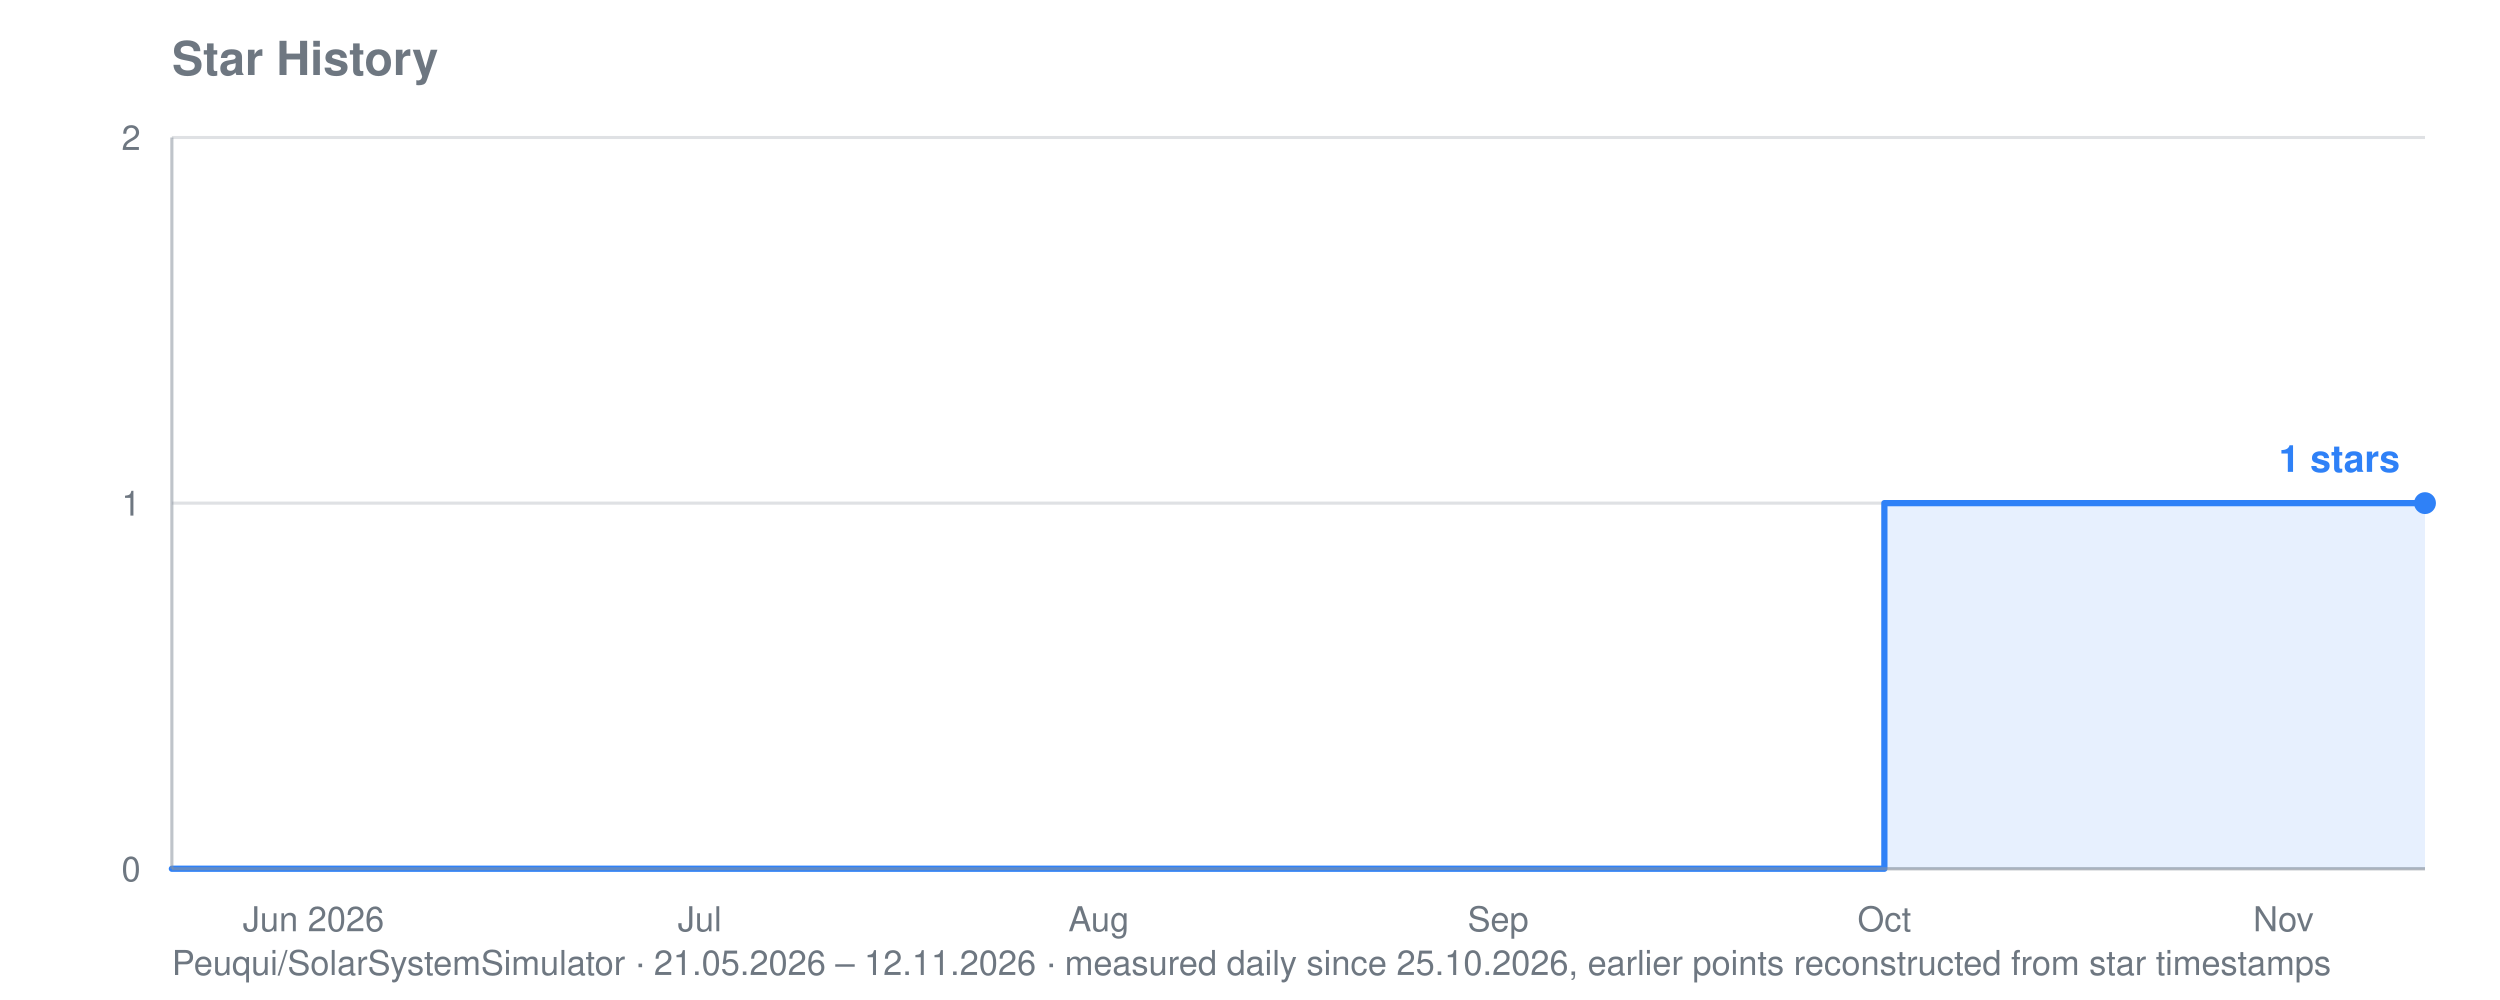
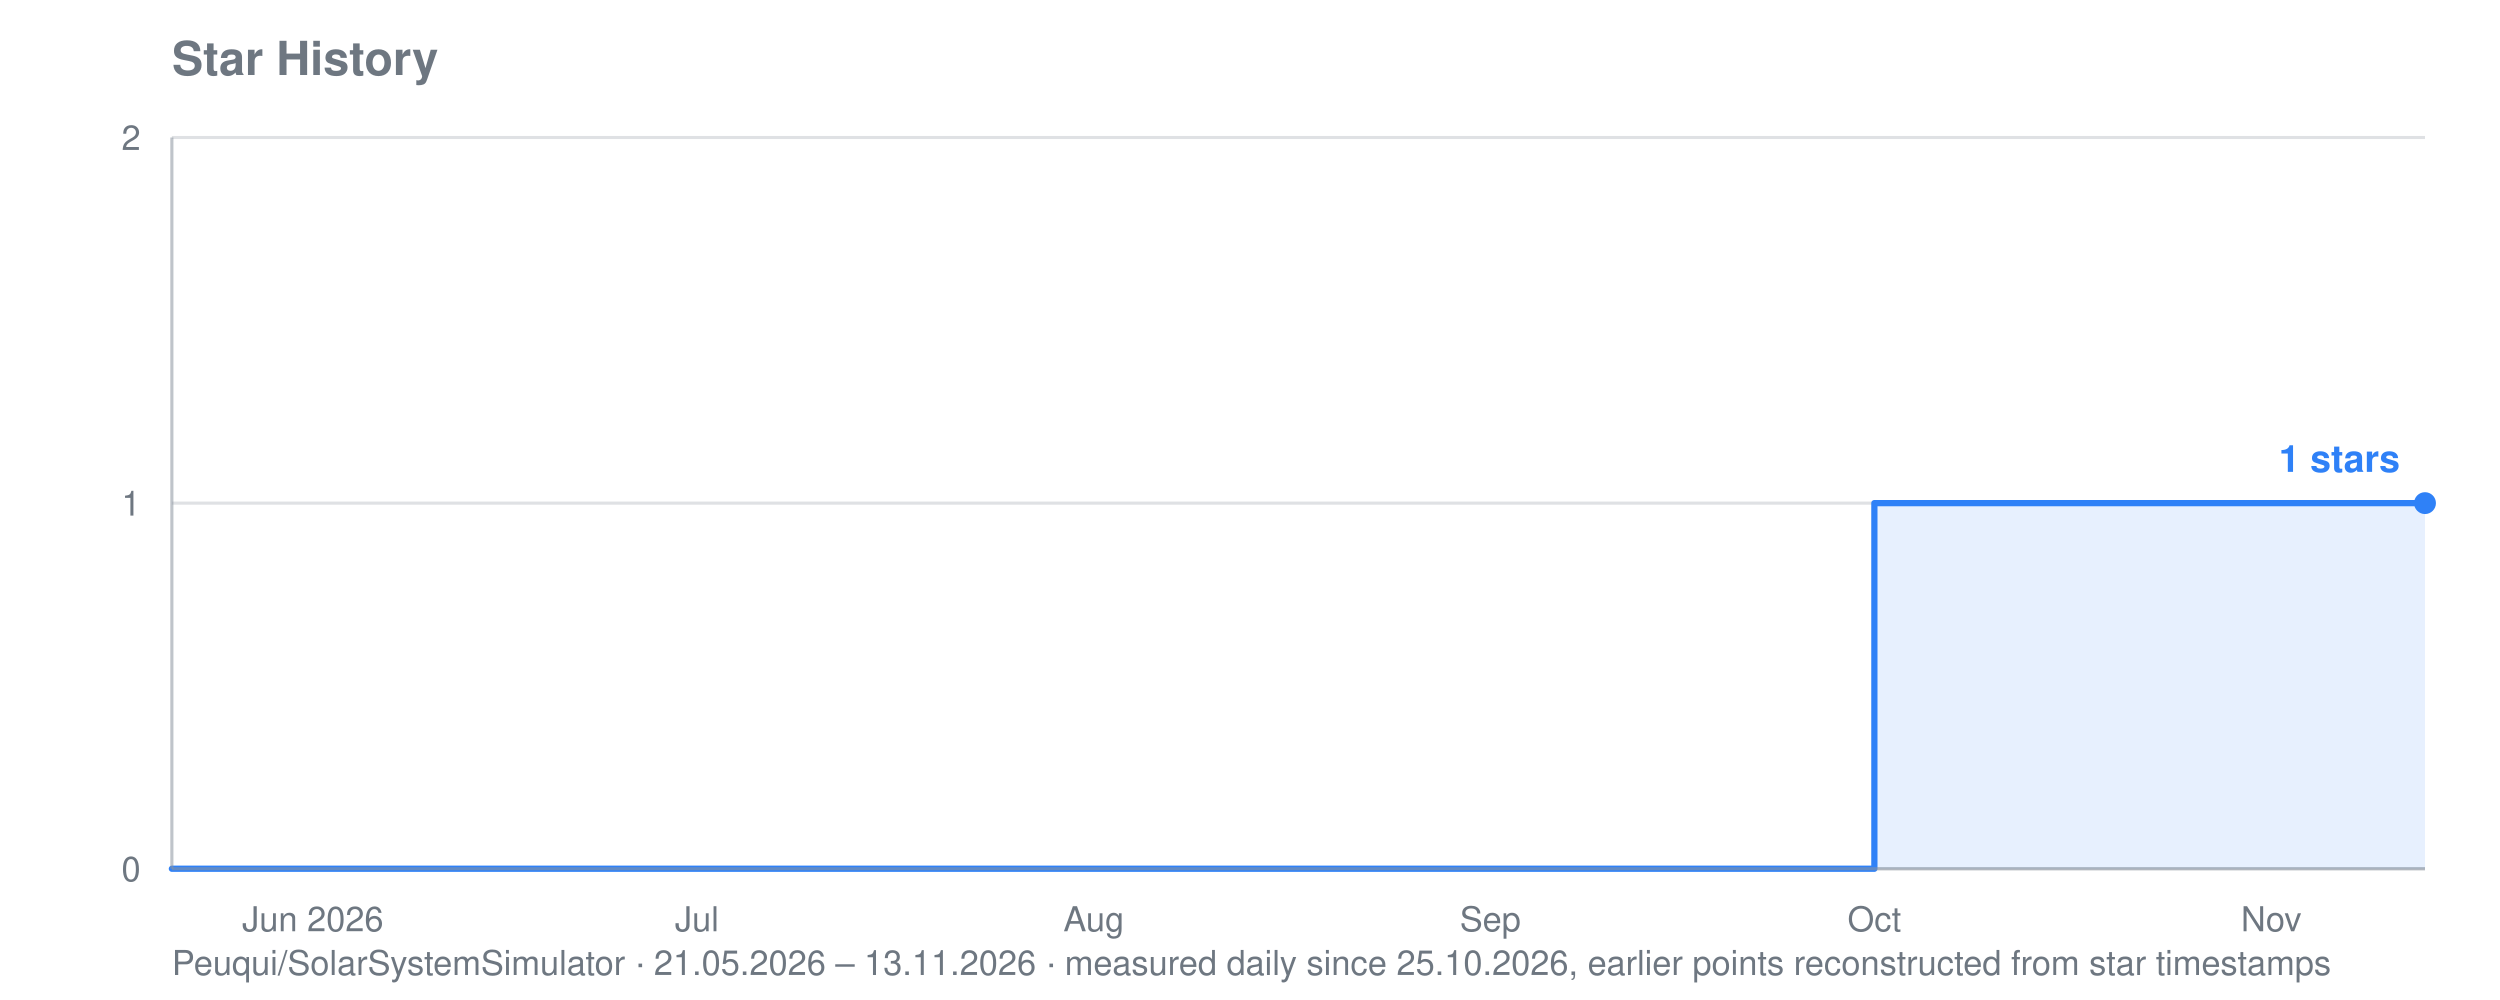
<svg xmlns="http://www.w3.org/2000/svg" viewBox="0 0 800 320" width="800" height="320" role="img" aria-label="Star history for Peuqui/SolarSystemSimulator: 1 stars">
  <text font-family="system-ui, -apple-system, Segoe UI, Helvetica, Arial, sans-serif" font-size="15" font-weight="600" fill="#6e7781" x="55" y="24">Star History</text>
-   <text font-family="system-ui, -apple-system, Segoe UI, Helvetica, Arial, sans-serif" font-size="11" fill="#6e7781" x="55" y="312">Peuqui/SolarSystemSimulator · 21.05.2026 – 12.11.2026 · measured daily since 25.10.2026, earlier points reconstructed from star timestamps</text>
+   <text font-family="system-ui, -apple-system, Segoe UI, Helvetica, Arial, sans-serif" font-size="11" fill="#6e7781" x="55" y="312">Peuqui/SolarSystemSimulator · 21.05.2026 – 13.11.2026 · measured daily since 25.10.2026, earlier points reconstructed from star timestamps</text>
  <line stroke="#8b949e" stroke-width="1" opacity="0.28" x1="55" y1="278.0" x2="776" y2="278.0" />
  <text font-family="system-ui, -apple-system, Segoe UI, Helvetica, Arial, sans-serif" font-size="11" fill="#6e7781" x="45" y="282.0" text-anchor="end">0</text>
  <line stroke="#8b949e" stroke-width="1" opacity="0.28" x1="55" y1="161.0" x2="776" y2="161.0" />
  <text font-family="system-ui, -apple-system, Segoe UI, Helvetica, Arial, sans-serif" font-size="11" fill="#6e7781" x="45" y="165.0" text-anchor="end">1</text>
  <line stroke="#8b949e" stroke-width="1" opacity="0.28" x1="55" y1="44.0" x2="776" y2="44.0" />
  <text font-family="system-ui, -apple-system, Segoe UI, Helvetica, Arial, sans-serif" font-size="11" fill="#6e7781" x="45" y="48.0" text-anchor="end">2</text>
-   <text font-family="system-ui, -apple-system, Segoe UI, Helvetica, Arial, sans-serif" font-size="11" fill="#6e7781" x="100.3" y="298" text-anchor="middle">Jun 2026</text>
-   <text font-family="system-ui, -apple-system, Segoe UI, Helvetica, Arial, sans-serif" font-size="11" fill="#6e7781" x="223.9" y="298" text-anchor="middle">Jul</text>
-   <text font-family="system-ui, -apple-system, Segoe UI, Helvetica, Arial, sans-serif" font-size="11" fill="#6e7781" x="351.6" y="298" text-anchor="middle">Aug</text>
-   <text font-family="system-ui, -apple-system, Segoe UI, Helvetica, Arial, sans-serif" font-size="11" fill="#6e7781" x="479.4" y="298" text-anchor="middle">Sep</text>
-   <text font-family="system-ui, -apple-system, Segoe UI, Helvetica, Arial, sans-serif" font-size="11" fill="#6e7781" x="603.0" y="298" text-anchor="middle">Oct</text>
-   <text font-family="system-ui, -apple-system, Segoe UI, Helvetica, Arial, sans-serif" font-size="11" fill="#6e7781" x="730.7" y="298" text-anchor="middle">Nov</text>
-   <polygon fill="#2f81f7" opacity="0.12" points="55.0,278.0 55.0,278.0 603.0,278.0 603.0,161.0 701.8,161.0 701.8,161.0 706.0,161.0 706.0,161.0 710.1,161.0 710.1,161.0 714.2,161.0 714.2,161.0 718.3,161.0 718.3,161.0 722.4,161.0 722.4,161.0 726.6,161.0 726.6,161.0 730.7,161.0 730.7,161.0 734.8,161.0 734.8,161.0 738.9,161.0 738.9,161.0 743.0,161.0 743.0,161.0 747.2,161.0 747.2,161.0 751.3,161.0 751.3,161.0 755.4,161.0 755.4,161.0 759.5,161.0 759.5,161.0 763.6,161.0 763.6,161.0 767.8,161.0 767.8,161.0 771.9,161.0 771.9,161.0 776.0,161.0 776.0,161.0 776.0,278.0" />
-   <polyline fill="none" stroke="#2f81f7" stroke-width="2" stroke-linejoin="round" stroke-linecap="round" points="55.0,278.0 603.0,278.0 603.0,161.0 701.8,161.0 701.8,161.0 706.0,161.0 706.0,161.0 710.1,161.0 710.1,161.0 714.2,161.0 714.2,161.0 718.3,161.0 718.3,161.0 722.4,161.0 722.4,161.0 726.6,161.0 726.6,161.0 730.7,161.0 730.7,161.0 734.8,161.0 734.8,161.0 738.9,161.0 738.9,161.0 743.0,161.0 743.0,161.0 747.2,161.0 747.2,161.0 751.3,161.0 751.3,161.0 755.4,161.0 755.4,161.0 759.5,161.0 759.5,161.0 763.6,161.0 763.6,161.0 767.8,161.0 767.8,161.0 771.9,161.0 771.9,161.0 776.0,161.0 776.0,161.0" />
+   <text font-family="system-ui, -apple-system, Segoe UI, Helvetica, Arial, sans-serif" font-size="11" fill="#6e7781" x="100.1" y="298" text-anchor="middle">Jun 2026</text>
+   <text font-family="system-ui, -apple-system, Segoe UI, Helvetica, Arial, sans-serif" font-size="11" fill="#6e7781" x="223.0" y="298" text-anchor="middle">Jul</text>
+   <text font-family="system-ui, -apple-system, Segoe UI, Helvetica, Arial, sans-serif" font-size="11" fill="#6e7781" x="350.0" y="298" text-anchor="middle">Aug</text>
+   <text font-family="system-ui, -apple-system, Segoe UI, Helvetica, Arial, sans-serif" font-size="11" fill="#6e7781" x="476.9" y="298" text-anchor="middle">Sep</text>
+   <text font-family="system-ui, -apple-system, Segoe UI, Helvetica, Arial, sans-serif" font-size="11" fill="#6e7781" x="599.8" y="298" text-anchor="middle">Oct</text>
+   <text font-family="system-ui, -apple-system, Segoe UI, Helvetica, Arial, sans-serif" font-size="11" fill="#6e7781" x="726.8" y="298" text-anchor="middle">Nov</text>
+   <polygon fill="#2f81f7" opacity="0.12" points="55.0,278.0 55.0,278.0 599.8,278.0 599.8,161.0 698.2,161.0 698.2,161.0 702.3,161.0 702.3,161.0 706.4,161.0 706.4,161.0 710.5,161.0 710.5,161.0 714.6,161.0 714.6,161.0 718.6,161.0 718.6,161.0 722.7,161.0 722.7,161.0 726.8,161.0 726.8,161.0 730.9,161.0 730.9,161.0 735.0,161.0 735.0,161.0 739.1,161.0 739.1,161.0 743.2,161.0 743.2,161.0 747.3,161.0 747.3,161.0 751.4,161.0 751.4,161.0 755.5,161.0 755.5,161.0 759.6,161.0 759.6,161.0 763.7,161.0 763.7,161.0 767.8,161.0 767.8,161.0 771.9,161.0 771.9,161.0 776.0,161.0 776.0,161.0 776.0,278.0" />
+   <polyline fill="none" stroke="#2f81f7" stroke-width="2" stroke-linejoin="round" stroke-linecap="round" points="55.0,278.0 599.8,278.0 599.8,161.0 698.2,161.0 698.2,161.0 702.3,161.0 702.3,161.0 706.4,161.0 706.4,161.0 710.5,161.0 710.5,161.0 714.6,161.0 714.6,161.0 718.6,161.0 718.6,161.0 722.7,161.0 722.7,161.0 726.8,161.0 726.8,161.0 730.9,161.0 730.9,161.0 735.0,161.0 735.0,161.0 739.1,161.0 739.1,161.0 743.2,161.0 743.2,161.0 747.3,161.0 747.3,161.0 751.4,161.0 751.4,161.0 755.5,161.0 755.5,161.0 759.6,161.0 759.6,161.0 763.7,161.0 763.7,161.0 767.8,161.0 767.8,161.0 771.9,161.0 771.9,161.0 776.0,161.0 776.0,161.0" />
  <circle fill="#2f81f7" cx="776.0" cy="161.0" r="3.5" />
  <text font-family="system-ui, -apple-system, Segoe UI, Helvetica, Arial, sans-serif" font-size="12" font-weight="600" fill="#2f81f7" x="768.0" y="151.0" text-anchor="end">1 stars</text>
  <line stroke="#8b949e" stroke-width="1" opacity="0.55" x1="55" y1="44" x2="55" y2="278" />
  <line stroke="#8b949e" stroke-width="1" opacity="0.55" x1="55" y1="278" x2="776" y2="278" />
</svg>
